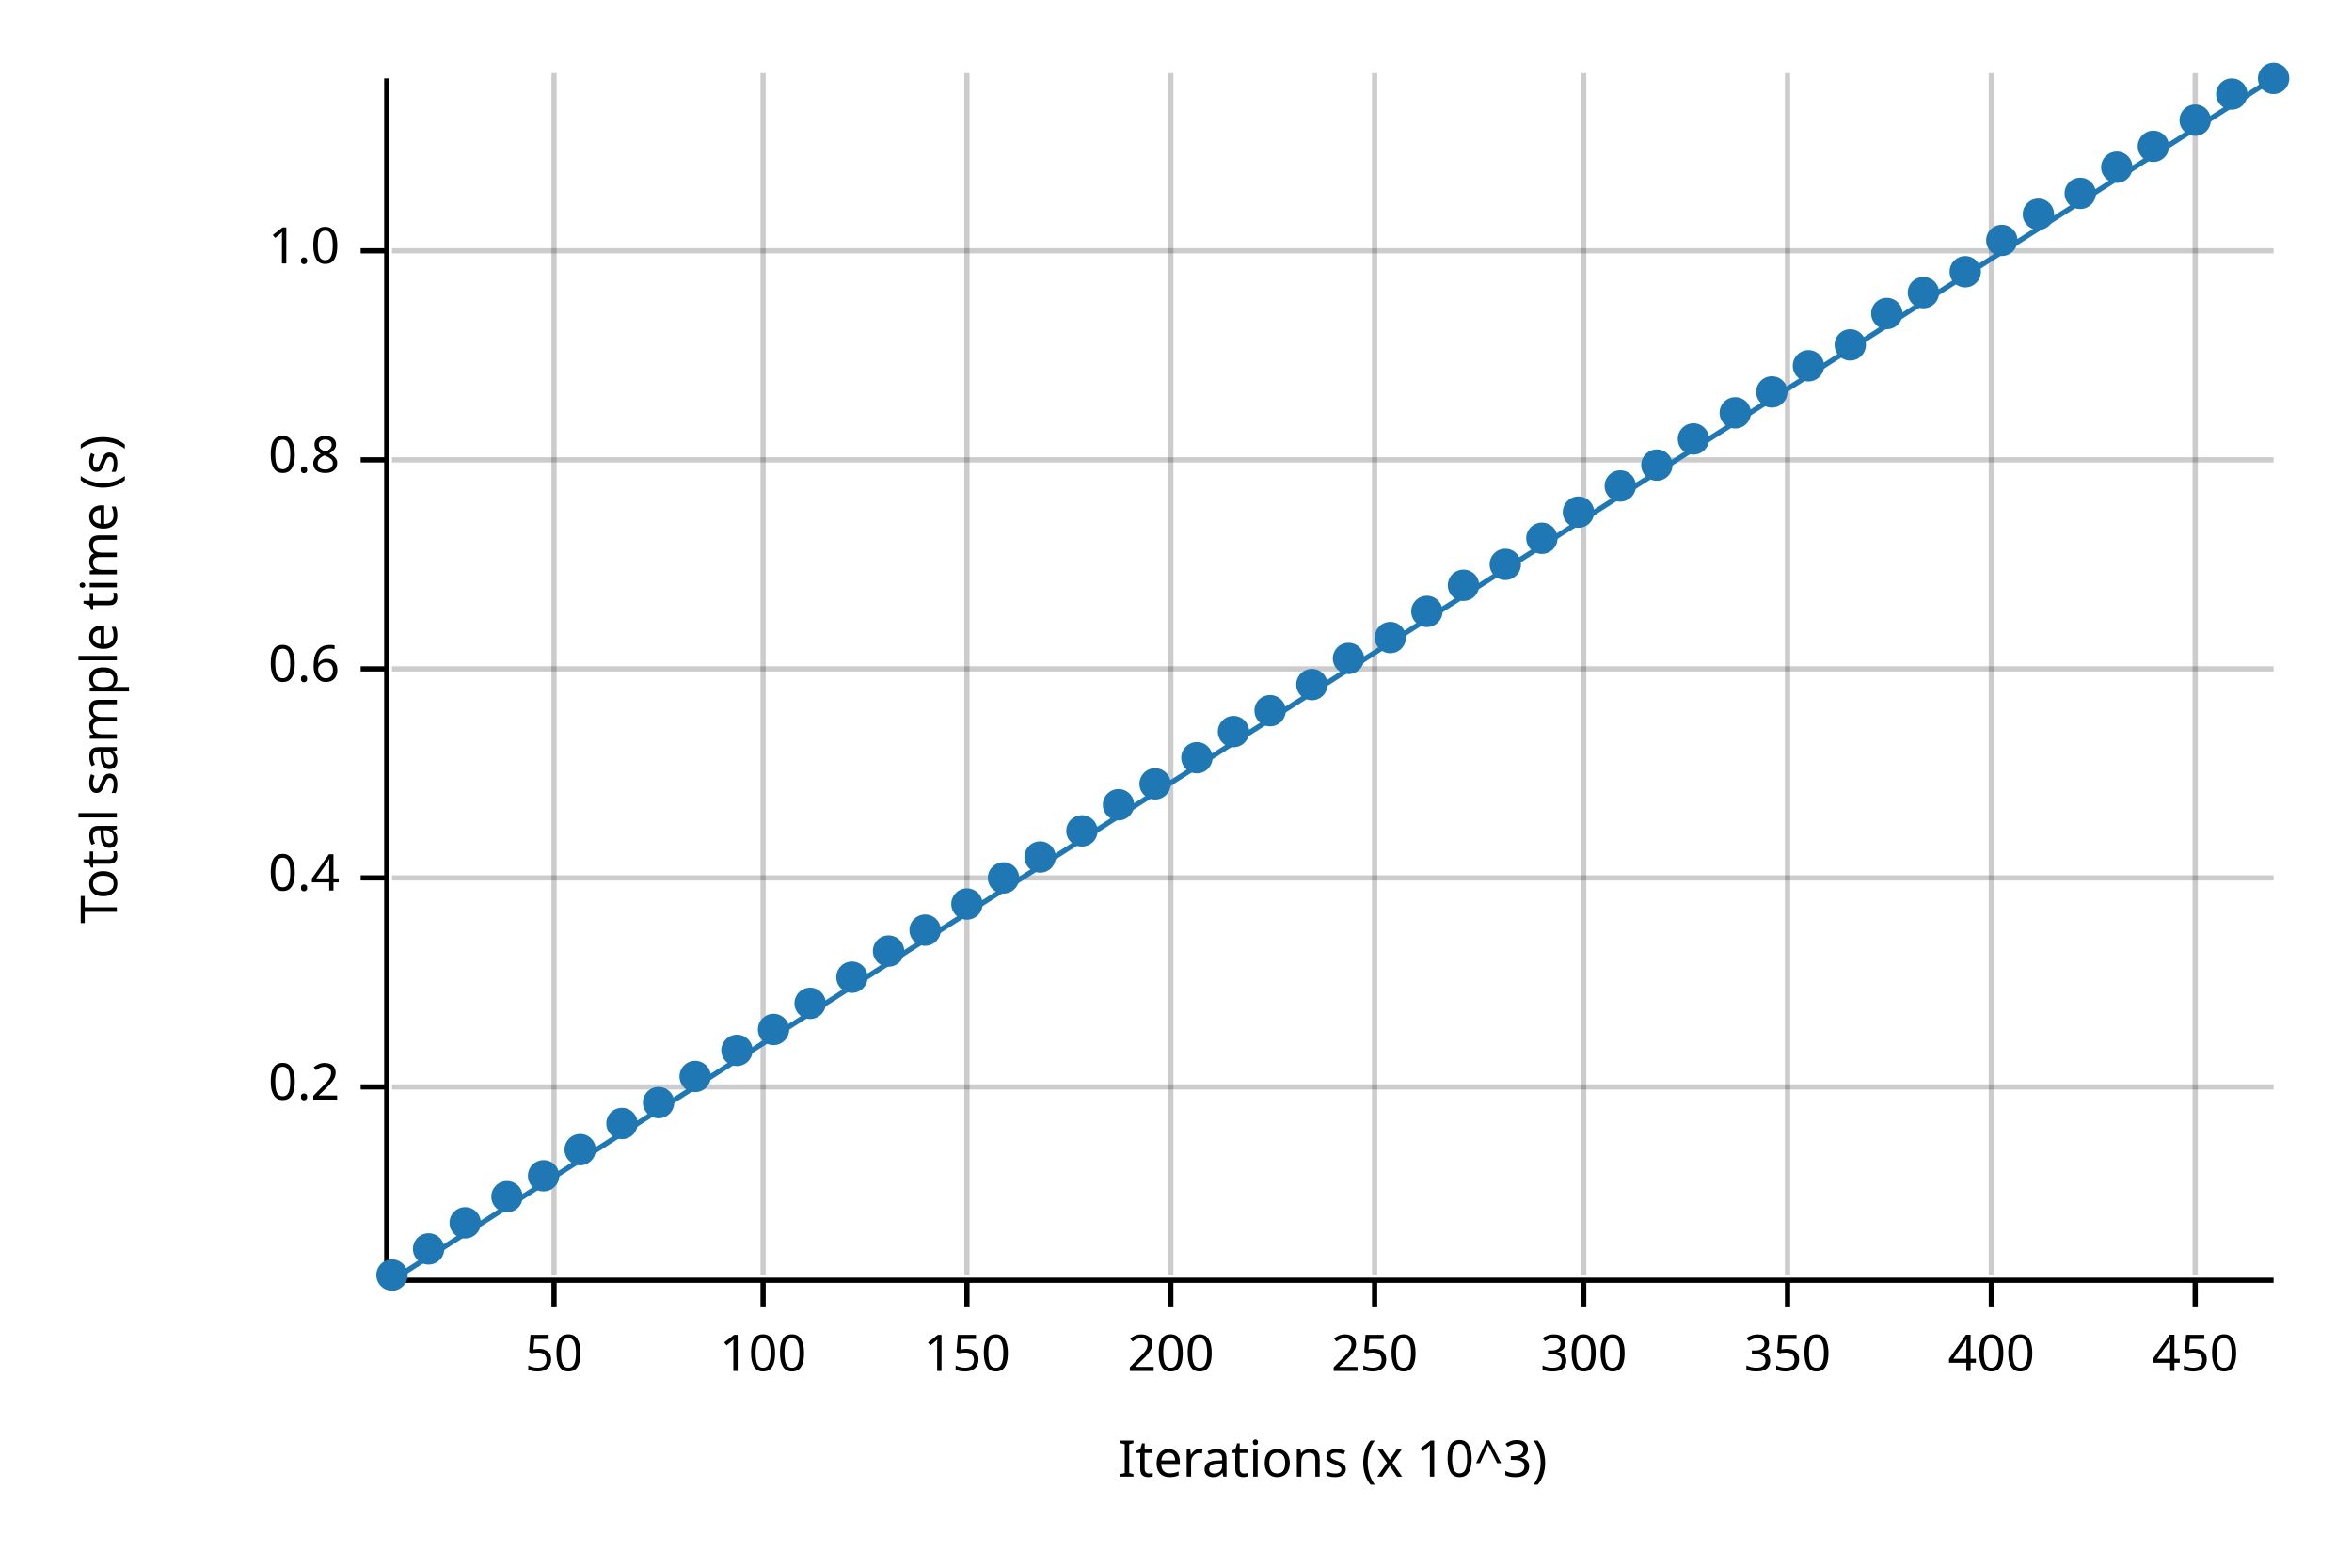
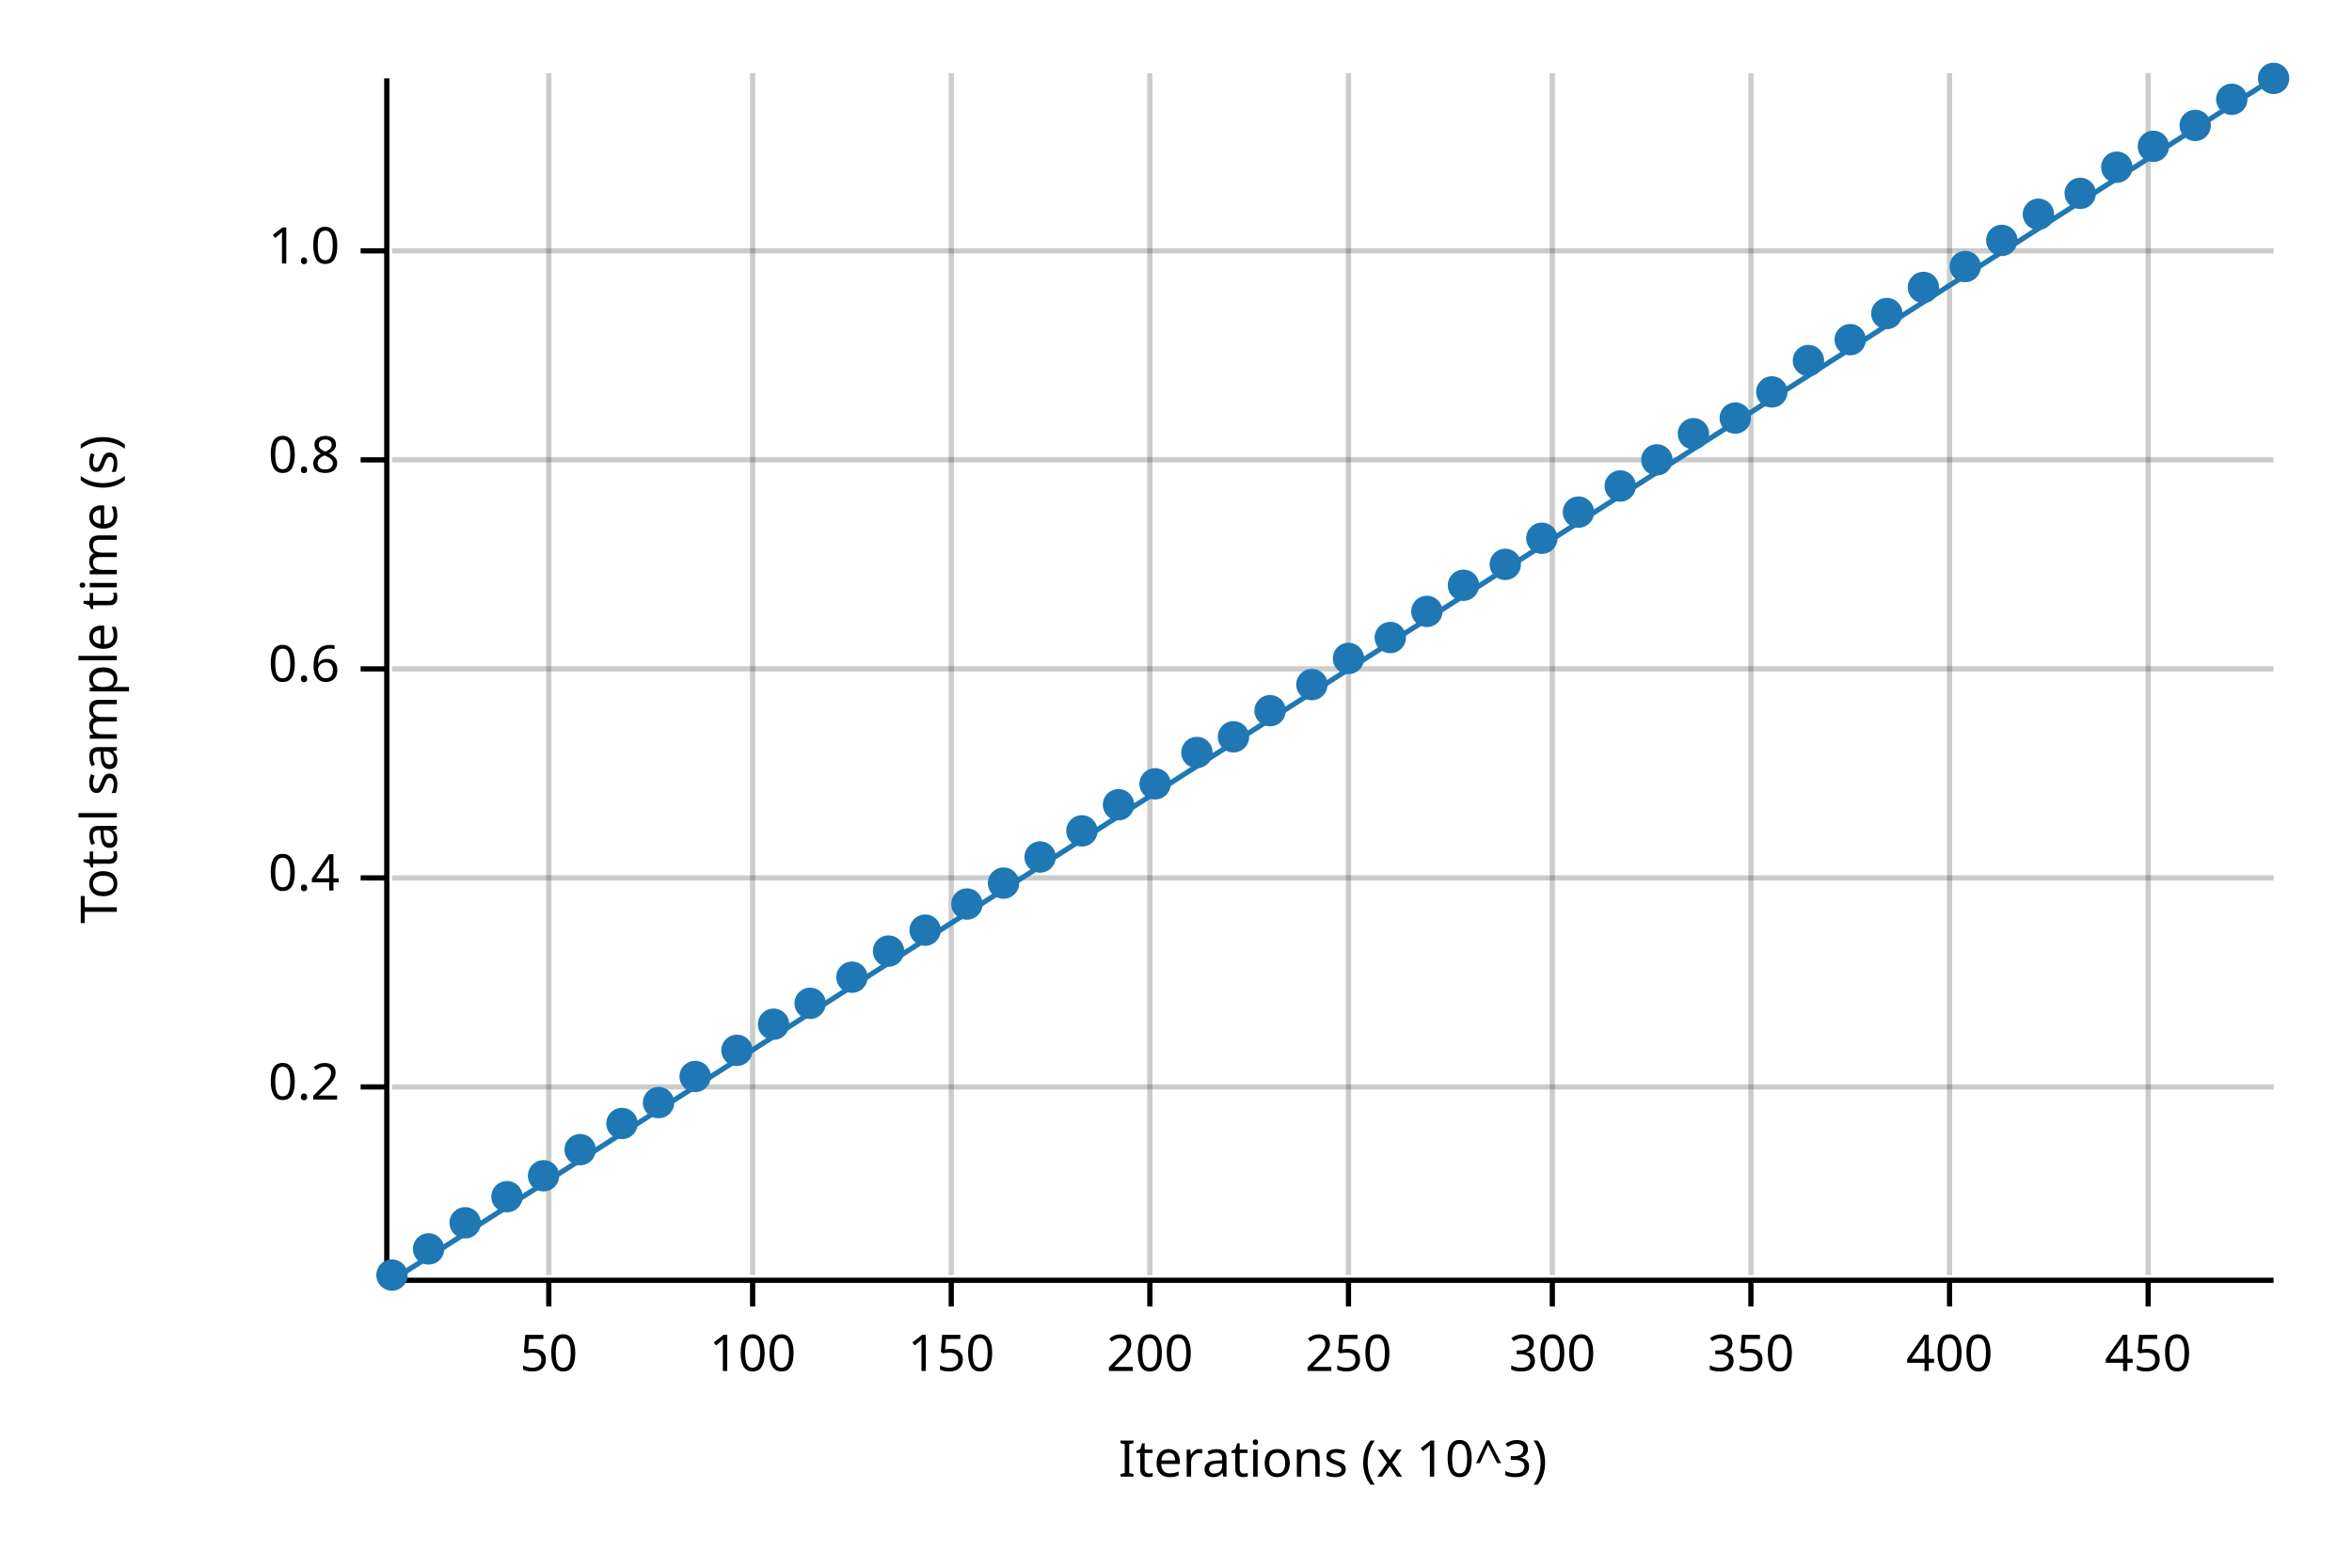
<svg xmlns="http://www.w3.org/2000/svg" width="450" height="300" viewBox="0 0 450 300">
  <text x="15" y="130" dy="0.76em" text-anchor="middle" font-family="sans-serif" font-size="9.677" opacity="1" fill="#000000" transform="rotate(270, 15, 130)">
Total sample time (s)
</text>
  <text x="255" y="285" dy="-0.5ex" text-anchor="middle" font-family="sans-serif" font-size="9.677" opacity="1" fill="#000000">
Iterations (x 10^3)
</text>
-   <line opacity="0.2" stroke="#000000" stroke-width="1" x1="106" y1="244" x2="106" y2="14" />
-   <line opacity="0.2" stroke="#000000" stroke-width="1" x1="146" y1="244" x2="146" y2="14" />
-   <line opacity="0.2" stroke="#000000" stroke-width="1" x1="185" y1="244" x2="185" y2="14" />
-   <line opacity="0.2" stroke="#000000" stroke-width="1" x1="224" y1="244" x2="224" y2="14" />
-   <line opacity="0.2" stroke="#000000" stroke-width="1" x1="263" y1="244" x2="263" y2="14" />
-   <line opacity="0.2" stroke="#000000" stroke-width="1" x1="303" y1="244" x2="303" y2="14" />
-   <line opacity="0.2" stroke="#000000" stroke-width="1" x1="342" y1="244" x2="342" y2="14" />
-   <line opacity="0.2" stroke="#000000" stroke-width="1" x1="381" y1="244" x2="381" y2="14" />
-   <line opacity="0.2" stroke="#000000" stroke-width="1" x1="420" y1="244" x2="420" y2="14" />
+   <line opacity="0.2" stroke="#000000" stroke-width="1" x1="105" y1="244" x2="105" y2="14" />
+   <line opacity="0.2" stroke="#000000" stroke-width="1" x1="144" y1="244" x2="144" y2="14" />
+   <line opacity="0.2" stroke="#000000" stroke-width="1" x1="182" y1="244" x2="182" y2="14" />
+   <line opacity="0.2" stroke="#000000" stroke-width="1" x1="220" y1="244" x2="220" y2="14" />
+   <line opacity="0.2" stroke="#000000" stroke-width="1" x1="258" y1="244" x2="258" y2="14" />
+   <line opacity="0.2" stroke="#000000" stroke-width="1" x1="297" y1="244" x2="297" y2="14" />
+   <line opacity="0.2" stroke="#000000" stroke-width="1" x1="335" y1="244" x2="335" y2="14" />
+   <line opacity="0.2" stroke="#000000" stroke-width="1" x1="373" y1="244" x2="373" y2="14" />
+   <line opacity="0.2" stroke="#000000" stroke-width="1" x1="411" y1="244" x2="411" y2="14" />
  <line opacity="0.2" stroke="#000000" stroke-width="1" x1="75" y1="208" x2="435" y2="208" />
  <line opacity="0.2" stroke="#000000" stroke-width="1" x1="75" y1="168" x2="435" y2="168" />
  <line opacity="0.2" stroke="#000000" stroke-width="1" x1="75" y1="128" x2="435" y2="128" />
  <line opacity="0.2" stroke="#000000" stroke-width="1" x1="75" y1="88" x2="435" y2="88" />
  <line opacity="0.2" stroke="#000000" stroke-width="1" x1="75" y1="48" x2="435" y2="48" />
  <polyline fill="none" opacity="1" stroke="#000000" stroke-width="1" points="74,15 74,245 " />
  <text x="65" y="208" dy="0.5ex" text-anchor="end" font-family="sans-serif" font-size="9.677" opacity="1" fill="#000000">
0.2
</text>
  <polyline fill="none" opacity="1" stroke="#000000" stroke-width="1" points="69,208 74,208 " />
  <text x="65" y="168" dy="0.5ex" text-anchor="end" font-family="sans-serif" font-size="9.677" opacity="1" fill="#000000">
0.4
</text>
  <polyline fill="none" opacity="1" stroke="#000000" stroke-width="1" points="69,168 74,168 " />
  <text x="65" y="128" dy="0.5ex" text-anchor="end" font-family="sans-serif" font-size="9.677" opacity="1" fill="#000000">
0.6
</text>
  <polyline fill="none" opacity="1" stroke="#000000" stroke-width="1" points="69,128 74,128 " />
  <text x="65" y="88" dy="0.5ex" text-anchor="end" font-family="sans-serif" font-size="9.677" opacity="1" fill="#000000">
0.8
</text>
  <polyline fill="none" opacity="1" stroke="#000000" stroke-width="1" points="69,88 74,88 " />
  <text x="65" y="48" dy="0.5ex" text-anchor="end" font-family="sans-serif" font-size="9.677" opacity="1" fill="#000000">
1.0
</text>
  <polyline fill="none" opacity="1" stroke="#000000" stroke-width="1" points="69,48 74,48 " />
  <polyline fill="none" opacity="1" stroke="#000000" stroke-width="1" points="75,245 435,245 " />
-   <text x="106" y="255" dy="0.76em" text-anchor="middle" font-family="sans-serif" font-size="9.677" opacity="1" fill="#000000">
+   <text x="105" y="255" dy="0.76em" text-anchor="middle" font-family="sans-serif" font-size="9.677" opacity="1" fill="#000000">
50
</text>
-   <polyline fill="none" opacity="1" stroke="#000000" stroke-width="1" points="106,245 106,250 " />
-   <text x="146" y="255" dy="0.76em" text-anchor="middle" font-family="sans-serif" font-size="9.677" opacity="1" fill="#000000">
+   <polyline fill="none" opacity="1" stroke="#000000" stroke-width="1" points="105,245 105,250 " />
+   <text x="144" y="255" dy="0.76em" text-anchor="middle" font-family="sans-serif" font-size="9.677" opacity="1" fill="#000000">
100
</text>
-   <polyline fill="none" opacity="1" stroke="#000000" stroke-width="1" points="146,245 146,250 " />
-   <text x="185" y="255" dy="0.76em" text-anchor="middle" font-family="sans-serif" font-size="9.677" opacity="1" fill="#000000">
+   <polyline fill="none" opacity="1" stroke="#000000" stroke-width="1" points="144,245 144,250 " />
+   <text x="182" y="255" dy="0.76em" text-anchor="middle" font-family="sans-serif" font-size="9.677" opacity="1" fill="#000000">
150
</text>
-   <polyline fill="none" opacity="1" stroke="#000000" stroke-width="1" points="185,245 185,250 " />
-   <text x="224" y="255" dy="0.76em" text-anchor="middle" font-family="sans-serif" font-size="9.677" opacity="1" fill="#000000">
+   <polyline fill="none" opacity="1" stroke="#000000" stroke-width="1" points="182,245 182,250 " />
+   <text x="220" y="255" dy="0.76em" text-anchor="middle" font-family="sans-serif" font-size="9.677" opacity="1" fill="#000000">
200
</text>
-   <polyline fill="none" opacity="1" stroke="#000000" stroke-width="1" points="224,245 224,250 " />
-   <text x="263" y="255" dy="0.76em" text-anchor="middle" font-family="sans-serif" font-size="9.677" opacity="1" fill="#000000">
+   <polyline fill="none" opacity="1" stroke="#000000" stroke-width="1" points="220,245 220,250 " />
+   <text x="258" y="255" dy="0.76em" text-anchor="middle" font-family="sans-serif" font-size="9.677" opacity="1" fill="#000000">
250
</text>
-   <polyline fill="none" opacity="1" stroke="#000000" stroke-width="1" points="263,245 263,250 " />
-   <text x="303" y="255" dy="0.76em" text-anchor="middle" font-family="sans-serif" font-size="9.677" opacity="1" fill="#000000">
+   <polyline fill="none" opacity="1" stroke="#000000" stroke-width="1" points="258,245 258,250 " />
+   <text x="297" y="255" dy="0.76em" text-anchor="middle" font-family="sans-serif" font-size="9.677" opacity="1" fill="#000000">
300
</text>
-   <polyline fill="none" opacity="1" stroke="#000000" stroke-width="1" points="303,245 303,250 " />
-   <text x="342" y="255" dy="0.76em" text-anchor="middle" font-family="sans-serif" font-size="9.677" opacity="1" fill="#000000">
+   <polyline fill="none" opacity="1" stroke="#000000" stroke-width="1" points="297,245 297,250 " />
+   <text x="335" y="255" dy="0.76em" text-anchor="middle" font-family="sans-serif" font-size="9.677" opacity="1" fill="#000000">
350
</text>
-   <polyline fill="none" opacity="1" stroke="#000000" stroke-width="1" points="342,245 342,250 " />
-   <text x="381" y="255" dy="0.76em" text-anchor="middle" font-family="sans-serif" font-size="9.677" opacity="1" fill="#000000">
+   <polyline fill="none" opacity="1" stroke="#000000" stroke-width="1" points="335,245 335,250 " />
+   <text x="373" y="255" dy="0.76em" text-anchor="middle" font-family="sans-serif" font-size="9.677" opacity="1" fill="#000000">
400
</text>
-   <polyline fill="none" opacity="1" stroke="#000000" stroke-width="1" points="381,245 381,250 " />
-   <text x="420" y="255" dy="0.76em" text-anchor="middle" font-family="sans-serif" font-size="9.677" opacity="1" fill="#000000">
+   <polyline fill="none" opacity="1" stroke="#000000" stroke-width="1" points="373,245 373,250 " />
+   <text x="411" y="255" dy="0.76em" text-anchor="middle" font-family="sans-serif" font-size="9.677" opacity="1" fill="#000000">
450
</text>
-   <polyline fill="none" opacity="1" stroke="#000000" stroke-width="1" points="420,245 420,250 " />
+   <polyline fill="none" opacity="1" stroke="#000000" stroke-width="1" points="411,245 411,250 " />
  <circle cx="75" cy="244" r="3" opacity="1" fill="#1F78B4" stroke="none" stroke-width="1" />
  <circle cx="82" cy="239" r="3" opacity="1" fill="#1F78B4" stroke="none" stroke-width="1" />
  <circle cx="89" cy="234" r="3" opacity="1" fill="#1F78B4" stroke="none" stroke-width="1" />
  <circle cx="97" cy="229" r="3" opacity="1" fill="#1F78B4" stroke="none" stroke-width="1" />
  <circle cx="104" cy="225" r="3" opacity="1" fill="#1F78B4" stroke="none" stroke-width="1" />
  <circle cx="111" cy="220" r="3" opacity="1" fill="#1F78B4" stroke="none" stroke-width="1" />
  <circle cx="119" cy="215" r="3" opacity="1" fill="#1F78B4" stroke="none" stroke-width="1" />
  <circle cx="126" cy="211" r="3" opacity="1" fill="#1F78B4" stroke="none" stroke-width="1" />
  <circle cx="133" cy="206" r="3" opacity="1" fill="#1F78B4" stroke="none" stroke-width="1" />
  <circle cx="141" cy="201" r="3" opacity="1" fill="#1F78B4" stroke="none" stroke-width="1" />
-   <circle cx="148" cy="197" r="3" opacity="1" fill="#1F78B4" stroke="none" stroke-width="1" />
+   <circle cx="148" cy="196" r="3" opacity="1" fill="#1F78B4" stroke="none" stroke-width="1" />
  <circle cx="155" cy="192" r="3" opacity="1" fill="#1F78B4" stroke="none" stroke-width="1" />
  <circle cx="163" cy="187" r="3" opacity="1" fill="#1F78B4" stroke="none" stroke-width="1" />
  <circle cx="170" cy="182" r="3" opacity="1" fill="#1F78B4" stroke="none" stroke-width="1" />
  <circle cx="177" cy="178" r="3" opacity="1" fill="#1F78B4" stroke="none" stroke-width="1" />
  <circle cx="185" cy="173" r="3" opacity="1" fill="#1F78B4" stroke="none" stroke-width="1" />
-   <circle cx="192" cy="168" r="3" opacity="1" fill="#1F78B4" stroke="none" stroke-width="1" />
+   <circle cx="192" cy="169" r="3" opacity="1" fill="#1F78B4" stroke="none" stroke-width="1" />
  <circle cx="199" cy="164" r="3" opacity="1" fill="#1F78B4" stroke="none" stroke-width="1" />
  <circle cx="207" cy="159" r="3" opacity="1" fill="#1F78B4" stroke="none" stroke-width="1" />
  <circle cx="214" cy="154" r="3" opacity="1" fill="#1F78B4" stroke="none" stroke-width="1" />
  <circle cx="221" cy="150" r="3" opacity="1" fill="#1F78B4" stroke="none" stroke-width="1" />
-   <circle cx="229" cy="145" r="3" opacity="1" fill="#1F78B4" stroke="none" stroke-width="1" />
-   <circle cx="236" cy="140" r="3" opacity="1" fill="#1F78B4" stroke="none" stroke-width="1" />
+   <circle cx="229" cy="144" r="3" opacity="1" fill="#1F78B4" stroke="none" stroke-width="1" />
+   <circle cx="236" cy="141" r="3" opacity="1" fill="#1F78B4" stroke="none" stroke-width="1" />
  <circle cx="243" cy="136" r="3" opacity="1" fill="#1F78B4" stroke="none" stroke-width="1" />
  <circle cx="251" cy="131" r="3" opacity="1" fill="#1F78B4" stroke="none" stroke-width="1" />
  <circle cx="258" cy="126" r="3" opacity="1" fill="#1F78B4" stroke="none" stroke-width="1" />
  <circle cx="266" cy="122" r="3" opacity="1" fill="#1F78B4" stroke="none" stroke-width="1" />
  <circle cx="273" cy="117" r="3" opacity="1" fill="#1F78B4" stroke="none" stroke-width="1" />
  <circle cx="280" cy="112" r="3" opacity="1" fill="#1F78B4" stroke="none" stroke-width="1" />
  <circle cx="288" cy="108" r="3" opacity="1" fill="#1F78B4" stroke="none" stroke-width="1" />
  <circle cx="295" cy="103" r="3" opacity="1" fill="#1F78B4" stroke="none" stroke-width="1" />
  <circle cx="302" cy="98" r="3" opacity="1" fill="#1F78B4" stroke="none" stroke-width="1" />
  <circle cx="310" cy="93" r="3" opacity="1" fill="#1F78B4" stroke="none" stroke-width="1" />
-   <circle cx="317" cy="89" r="3" opacity="1" fill="#1F78B4" stroke="none" stroke-width="1" />
-   <circle cx="324" cy="84" r="3" opacity="1" fill="#1F78B4" stroke="none" stroke-width="1" />
-   <circle cx="332" cy="79" r="3" opacity="1" fill="#1F78B4" stroke="none" stroke-width="1" />
+   <circle cx="317" cy="88" r="3" opacity="1" fill="#1F78B4" stroke="none" stroke-width="1" />
+   <circle cx="324" cy="83" r="3" opacity="1" fill="#1F78B4" stroke="none" stroke-width="1" />
+   <circle cx="332" cy="80" r="3" opacity="1" fill="#1F78B4" stroke="none" stroke-width="1" />
  <circle cx="339" cy="75" r="3" opacity="1" fill="#1F78B4" stroke="none" stroke-width="1" />
-   <circle cx="346" cy="70" r="3" opacity="1" fill="#1F78B4" stroke="none" stroke-width="1" />
-   <circle cx="354" cy="66" r="3" opacity="1" fill="#1F78B4" stroke="none" stroke-width="1" />
+   <circle cx="346" cy="69" r="3" opacity="1" fill="#1F78B4" stroke="none" stroke-width="1" />
+   <circle cx="354" cy="65" r="3" opacity="1" fill="#1F78B4" stroke="none" stroke-width="1" />
  <circle cx="361" cy="60" r="3" opacity="1" fill="#1F78B4" stroke="none" stroke-width="1" />
-   <circle cx="368" cy="56" r="3" opacity="1" fill="#1F78B4" stroke="none" stroke-width="1" />
-   <circle cx="376" cy="52" r="3" opacity="1" fill="#1F78B4" stroke="none" stroke-width="1" />
+   <circle cx="368" cy="55" r="3" opacity="1" fill="#1F78B4" stroke="none" stroke-width="1" />
+   <circle cx="376" cy="51" r="3" opacity="1" fill="#1F78B4" stroke="none" stroke-width="1" />
  <circle cx="383" cy="46" r="3" opacity="1" fill="#1F78B4" stroke="none" stroke-width="1" />
  <circle cx="390" cy="41" r="3" opacity="1" fill="#1F78B4" stroke="none" stroke-width="1" />
  <circle cx="398" cy="37" r="3" opacity="1" fill="#1F78B4" stroke="none" stroke-width="1" />
  <circle cx="405" cy="32" r="3" opacity="1" fill="#1F78B4" stroke="none" stroke-width="1" />
  <circle cx="412" cy="28" r="3" opacity="1" fill="#1F78B4" stroke="none" stroke-width="1" />
-   <circle cx="420" cy="23" r="3" opacity="1" fill="#1F78B4" stroke="none" stroke-width="1" />
-   <circle cx="427" cy="18" r="3" opacity="1" fill="#1F78B4" stroke="none" stroke-width="1" />
+   <circle cx="420" cy="24" r="3" opacity="1" fill="#1F78B4" stroke="none" stroke-width="1" />
+   <circle cx="427" cy="19" r="3" opacity="1" fill="#1F78B4" stroke="none" stroke-width="1" />
  <circle cx="435" cy="15" r="3" opacity="1" fill="#1F78B4" stroke="none" stroke-width="1" />
  <polyline fill="none" opacity="1" stroke="#1F78B4" stroke-width="1" points="75,245 435,15 " />
  <polygon opacity="0.25" fill="#1F78B4" points="75,245 435,15 435,15 " />
</svg>
